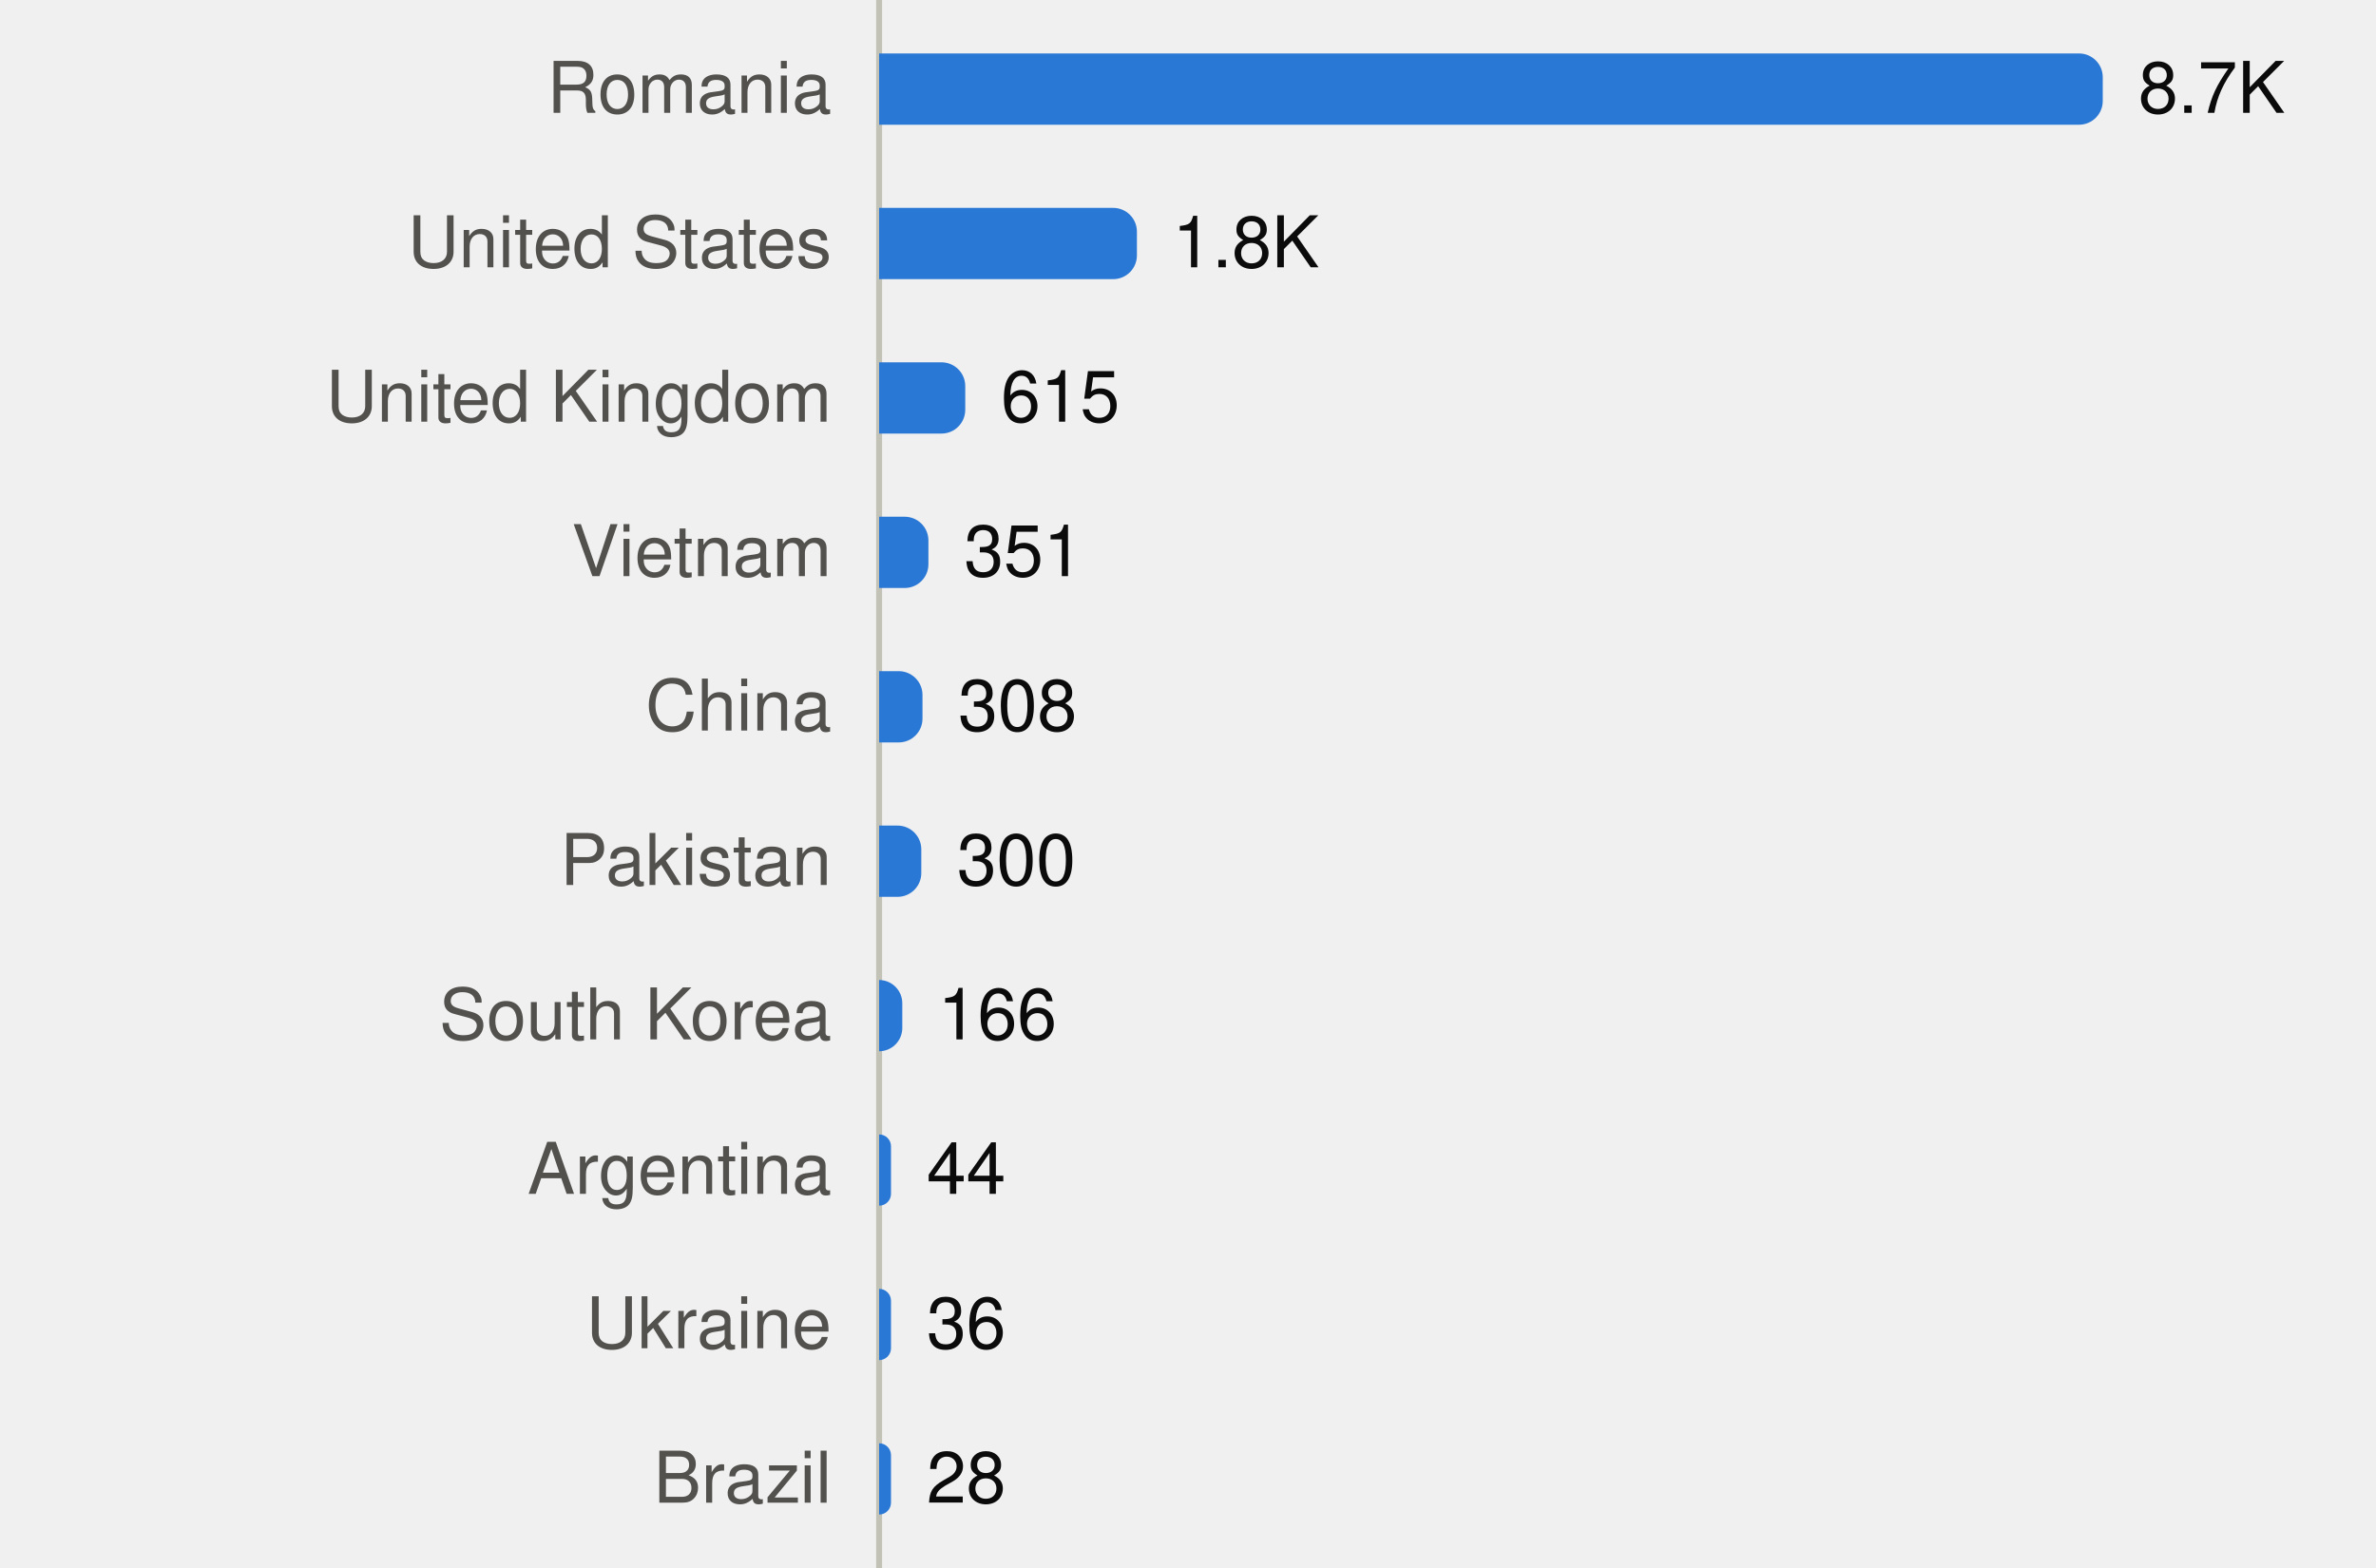
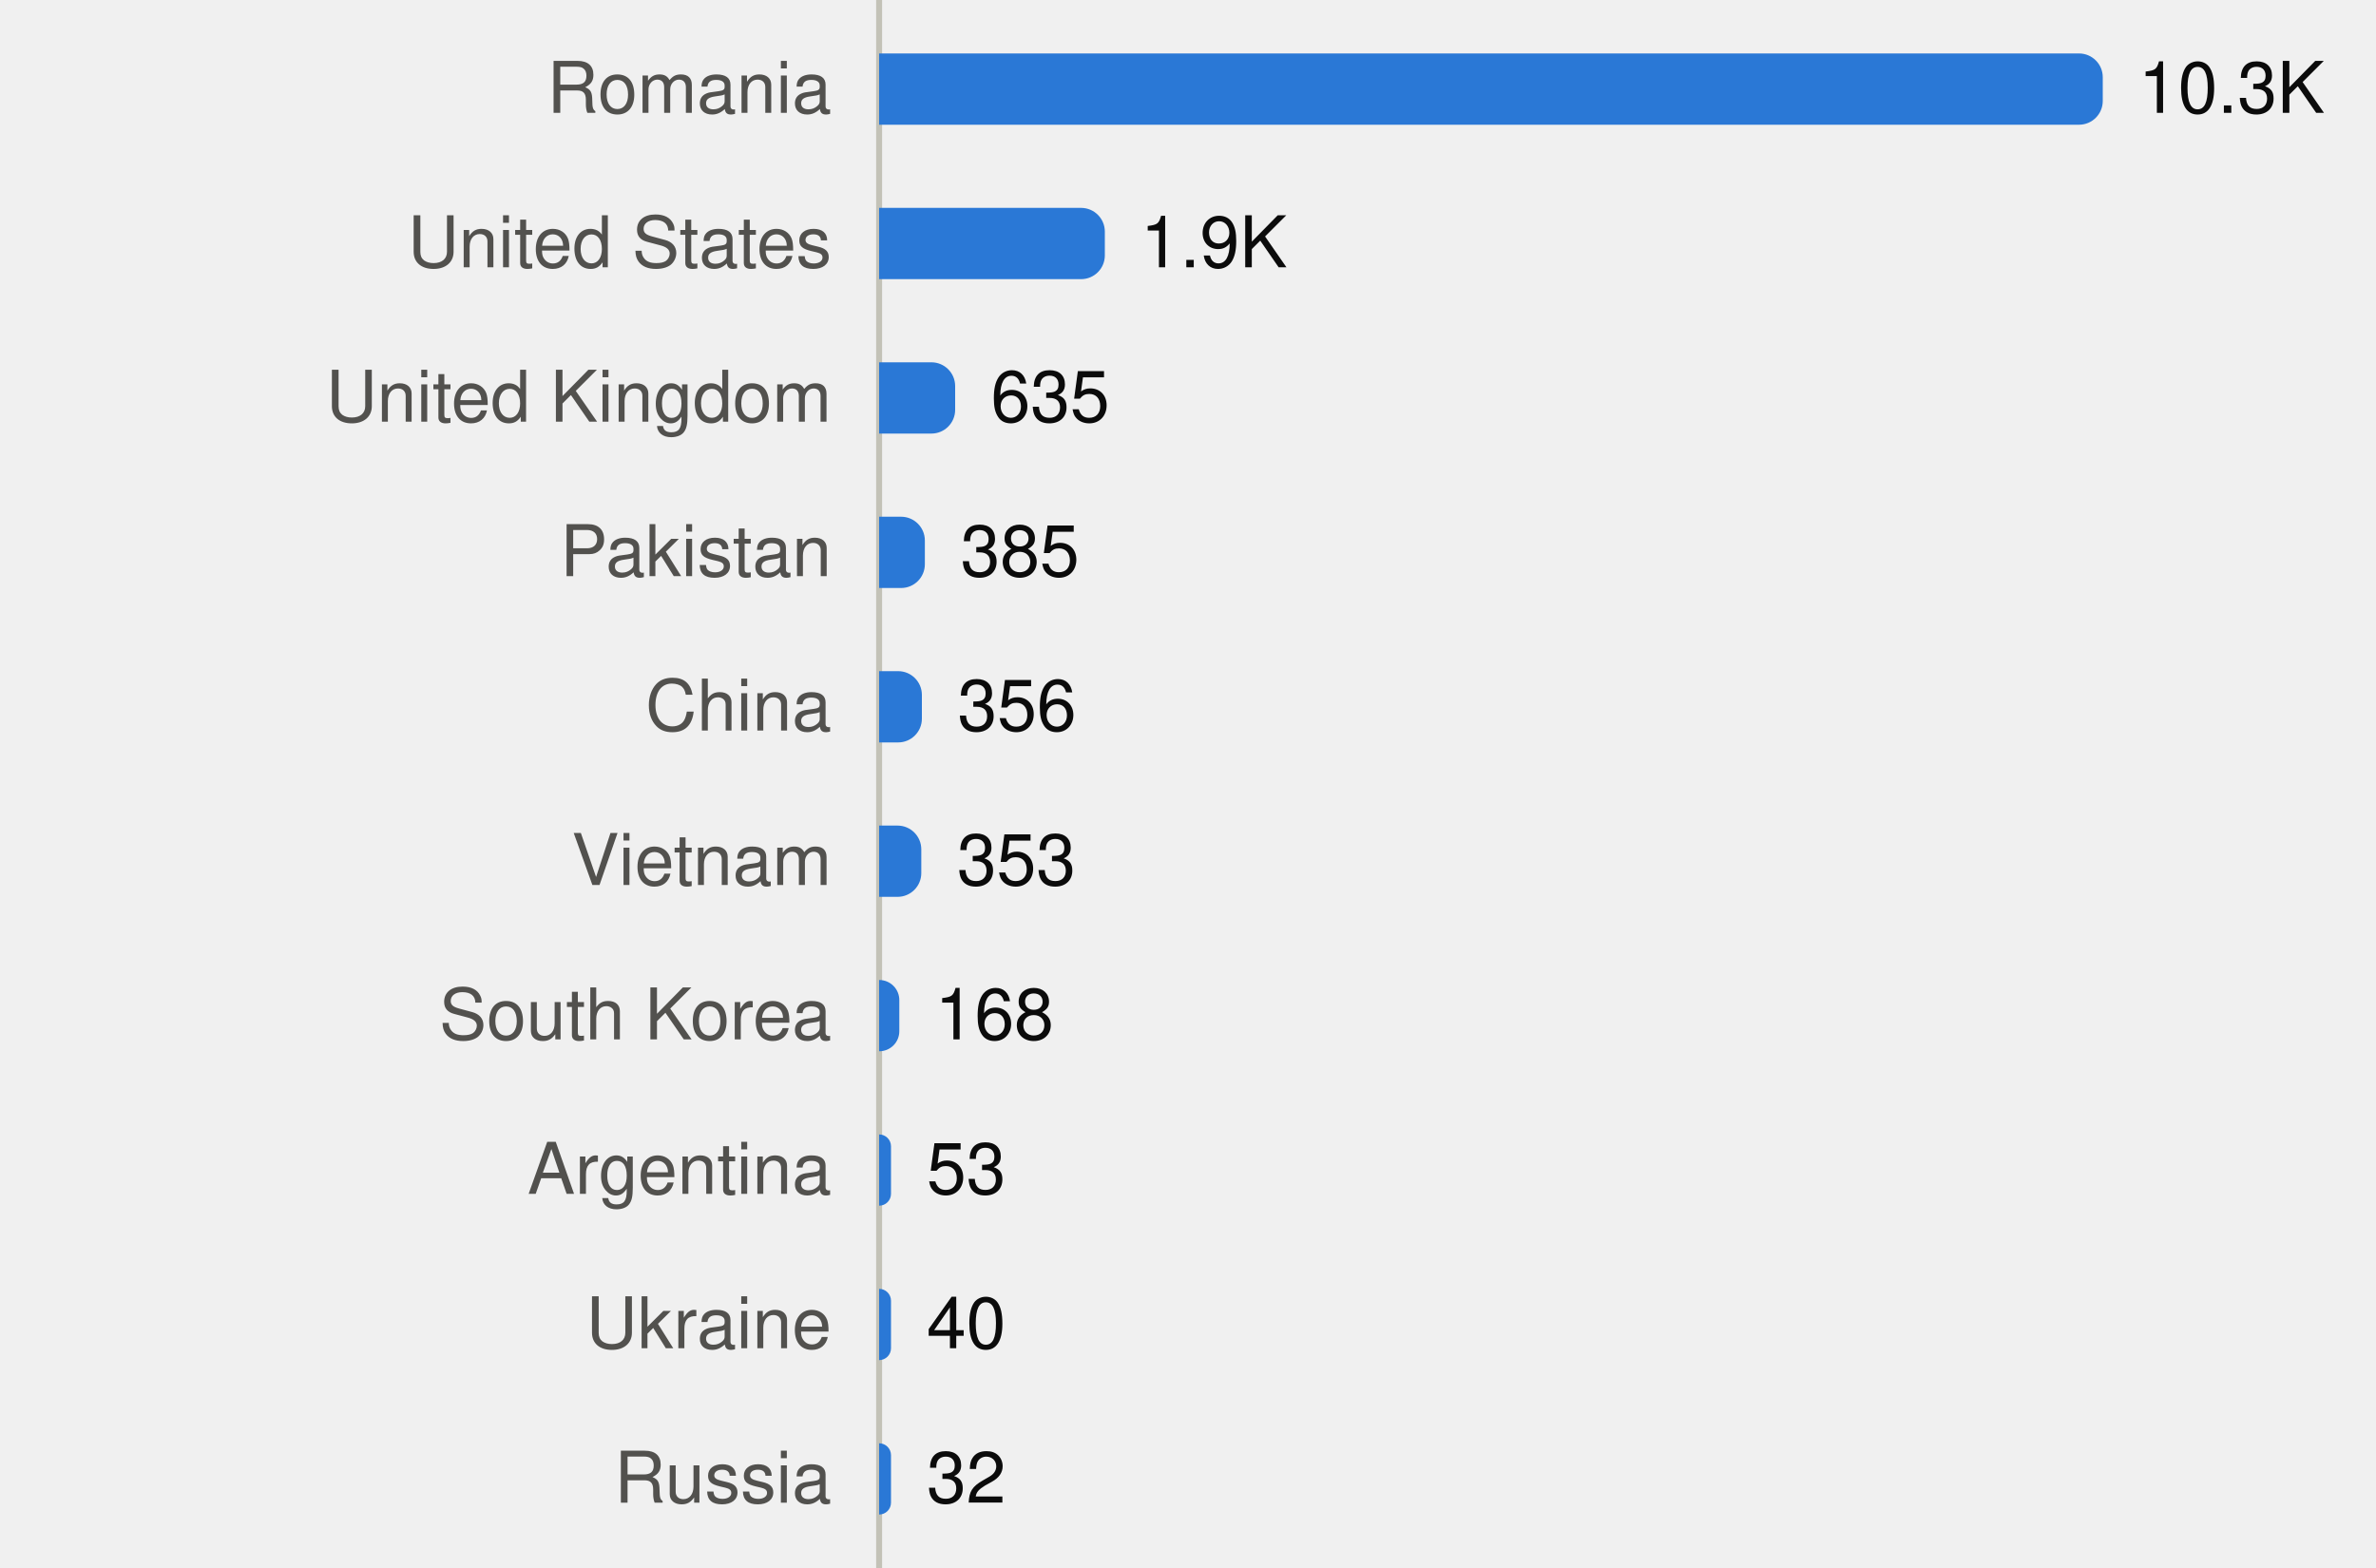
<svg xmlns="http://www.w3.org/2000/svg" viewBox="0 0 400 264" width="400" height="264" role="img">
  <style>
text{font-family:system-ui,-apple-system,"Segoe UI",Helvetica,Arial,sans-serif;font-size:12px}
.mono{font-family:ui-monospace,SFMono-Regular,Menlo,Consolas,monospace;font-size:11.5px}
.ink{fill:#0b0b0b}.ink2{fill:#52514e}.muted{fill:#898781}
.grid{stroke:#e1e0d9}.axis{stroke:#c3c2b7}
.mark{fill:#2a78d6}.line{stroke:#2a78d6;fill:none}.area{fill:#2a78d6;fill-opacity:.1}
.ring{stroke:#ffffff}
@media (prefers-color-scheme:dark){
.ink{fill:#f0efec}.ink2{fill:#c3c2b7}.grid{stroke:#2c2c2a}.axis{stroke:#383835}
.mark{fill:#3987e5}.line{stroke:#3987e5}.area{fill:#3987e5}.ring{stroke:#0d1117}}
</style>
  <line class="axis" x1="148" x2="148" y1="0" y2="264" />
  <text class="ink2" x="140" y="19.0" text-anchor="end">Romania</text>
  <path class="mark" d="M148.0,9.0H350.0A4,4 0 0 1 354.0,13.0V17.0A4,4 0 0 1 350.0,21.0H148.0Z" />
-   <text class="ink" x="360.0" y="19.0">8.7K</text>
+   <text class="ink" x="360.0" y="19.0">10.3K</text>
  <text class="ink2" x="140" y="45.0" text-anchor="end">United States</text>
-   <path class="mark" d="M148.0,35.0H187.4A4,4 0 0 1 191.4,39.0V43.0A4,4 0 0 1 187.4,47.0H148.0Z" />
-   <text class="ink" x="197.4" y="45.0">1.8K</text>
+   <path class="mark" d="M148.0,35.0H182.0A4,4 0 0 1 186.0,39.0V43.0A4,4 0 0 1 182.0,47.0H148.0Z" />
+   <text class="ink" x="192.0" y="45.0">1.9K</text>
  <text class="ink2" x="140" y="71.0" text-anchor="end">United Kingdom</text>
-   <path class="mark" d="M148.0,61.0H158.5A4,4 0 0 1 162.5,65.0V69.0A4,4 0 0 1 158.5,73.0H148.0Z" />
-   <text class="ink" x="168.5" y="71.0">615</text>
-   <text class="ink2" x="140" y="97.0" text-anchor="end">Vietnam</text>
-   <path class="mark" d="M148.0,87.0H152.3A4,4 0 0 1 156.3,91.0V95.0A4,4 0 0 1 152.3,99.0H148.0Z" />
-   <text class="ink" x="162.3" y="97.0">351</text>
+   <path class="mark" d="M148.0,61.0H156.8A4,4 0 0 1 160.8,65.0V69.0A4,4 0 0 1 156.8,73.0H148.0Z" />
+   <text class="ink" x="166.8" y="71.0">635</text>
+   <text class="ink2" x="140" y="97.0" text-anchor="end">Pakistan</text>
+   <path class="mark" d="M148.0,87.0H151.7A4,4 0 0 1 155.7,91.0V95.0A4,4 0 0 1 151.7,99.0H148.0Z" />
+   <text class="ink" x="161.7" y="97.0">385</text>
  <text class="ink2" x="140" y="123.0" text-anchor="end">China</text>
-   <path class="mark" d="M148.0,113.0H151.3A4,4 0 0 1 155.3,117.0V121.0A4,4 0 0 1 151.3,125.0H148.0Z" />
-   <text class="ink" x="161.3" y="123.0">308</text>
-   <text class="ink2" x="140" y="149.0" text-anchor="end">Pakistan</text>
+   <path class="mark" d="M148.0,113.0H151.2A4,4 0 0 1 155.2,117.0V121.0A4,4 0 0 1 151.2,125.0H148.0Z" />
+   <text class="ink" x="161.2" y="123.0">356</text>
+   <text class="ink2" x="140" y="149.0" text-anchor="end">Vietnam</text>
  <path class="mark" d="M148.0,139.0H151.1A4,4 0 0 1 155.1,143.0V147.0A4,4 0 0 1 151.1,151.0H148.0Z" />
-   <text class="ink" x="161.1" y="149.0">300</text>
+   <text class="ink" x="161.1" y="149.0">353</text>
  <text class="ink2" x="140" y="175.0" text-anchor="end">South Korea</text>
-   <path class="mark" d="M148.0,165.0H148.0A3.913,3.913 0 0 1 151.9,168.9V173.1A3.913,3.913 0 0 1 148.0,177.0H148.0Z" />
-   <text class="ink" x="157.9" y="175.0">166</text>
+   <path class="mark" d="M148.0,165.0H148.0A3.374,3.374 0 0 1 151.4,168.4V173.6A3.374,3.374 0 0 1 148.0,177.0H148.0Z" />
+   <text class="ink" x="157.4" y="175.0">168</text>
  <text class="ink2" x="140" y="201.0" text-anchor="end">Argentina</text>
  <path class="mark" d="M148.0,191.0H148.0A2.0,2.0 0 0 1 150.0,193.0V201.0A2.0,2.0 0 0 1 148.0,203.0H148.0Z" />
-   <text class="ink" x="156.0" y="201.0">44</text>
+   <text class="ink" x="156.0" y="201.0">53</text>
  <text class="ink2" x="140" y="227.0" text-anchor="end">Ukraine</text>
  <path class="mark" d="M148.0,217.0H148.0A2.0,2.0 0 0 1 150.0,219.0V227.0A2.0,2.0 0 0 1 148.0,229.0H148.0Z" />
-   <text class="ink" x="156.0" y="227.0">36</text>
-   <text class="ink2" x="140" y="253.0" text-anchor="end">Brazil</text>
+   <text class="ink" x="156.0" y="227.0">40</text>
+   <text class="ink2" x="140" y="253.0" text-anchor="end">Russia</text>
  <path class="mark" d="M148.0,243.0H148.0A2.0,2.0 0 0 1 150.0,245.0V253.0A2.0,2.0 0 0 1 148.0,255.0H148.0Z" />
-   <text class="ink" x="156.0" y="253.0">28</text>
+   <text class="ink" x="156.0" y="253.0">32</text>
</svg>
